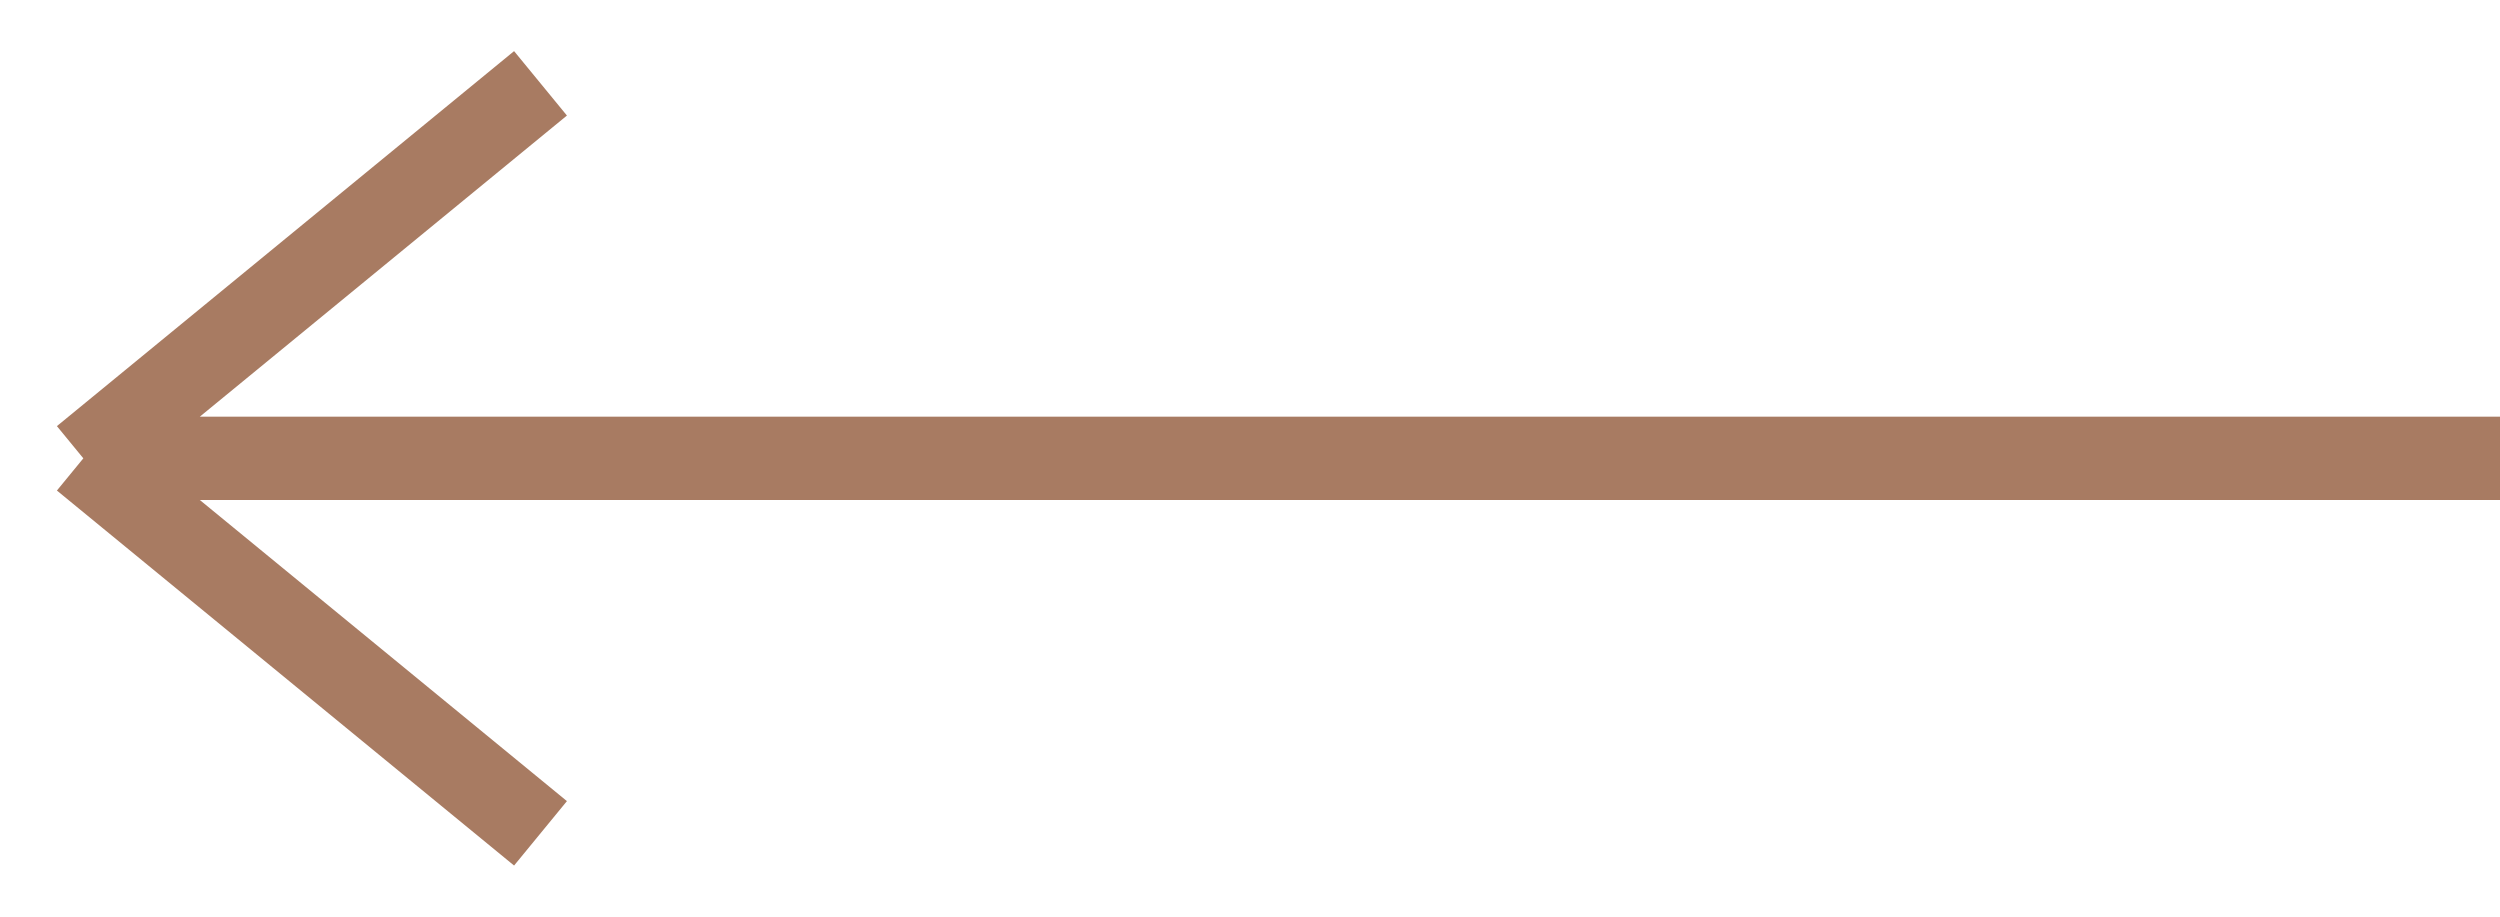
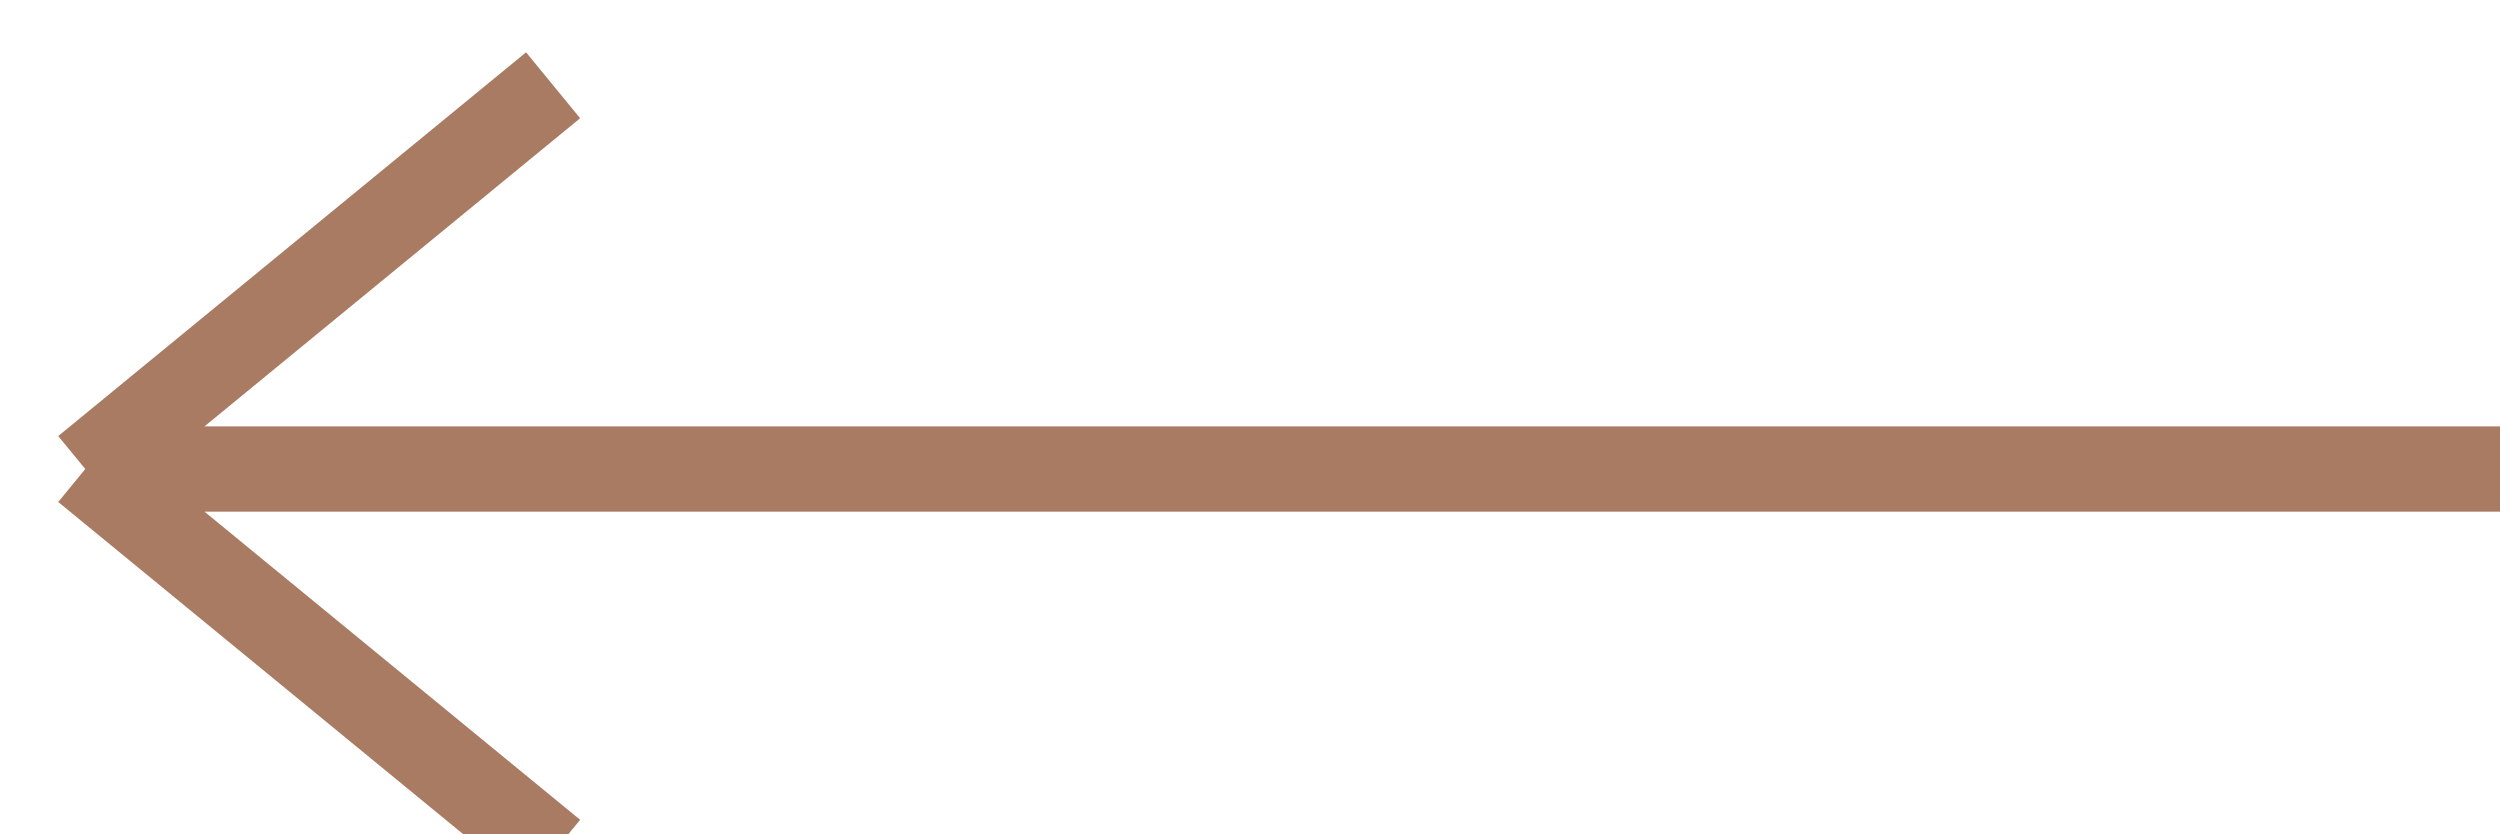
- <svg xmlns="http://www.w3.org/2000/svg" width="30" height="11" viewBox="0 0 30 11" fill="none">
-   <path d="M30 5.5L1 5.5M1 5.5L6.486 10M1 5.5L6.486 1" stroke="#A87B62" />
+ <svg xmlns="http://www.w3.org/2000/svg" stroke="#a87b62">
+   <path d="M30 5.5L1 5.5M1 5.5L6.486 10M1 5.5L6.486 1" />
</svg>
